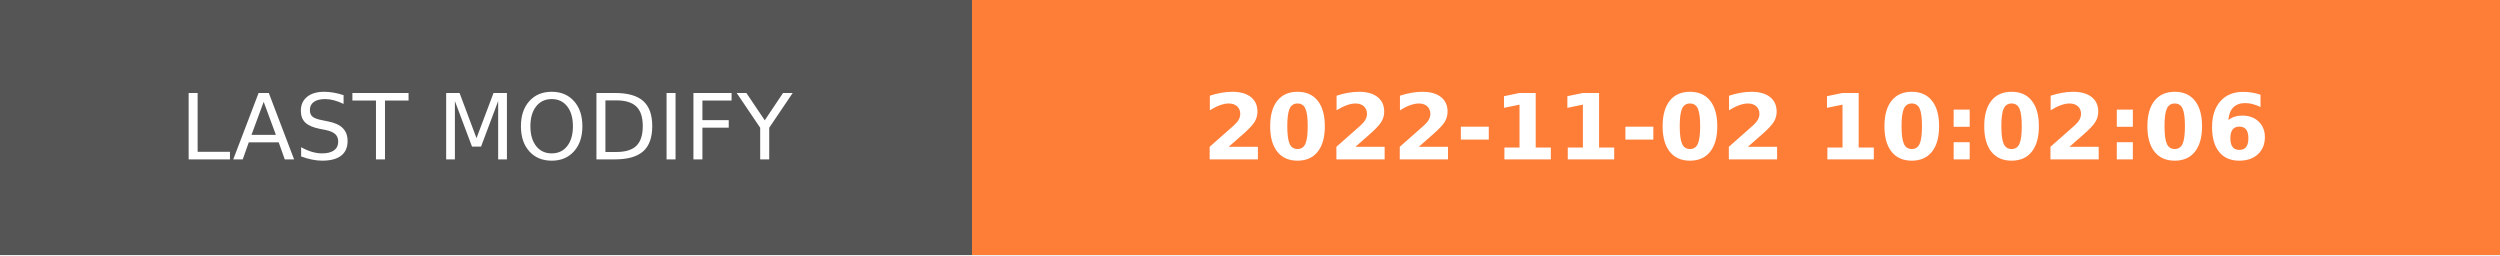
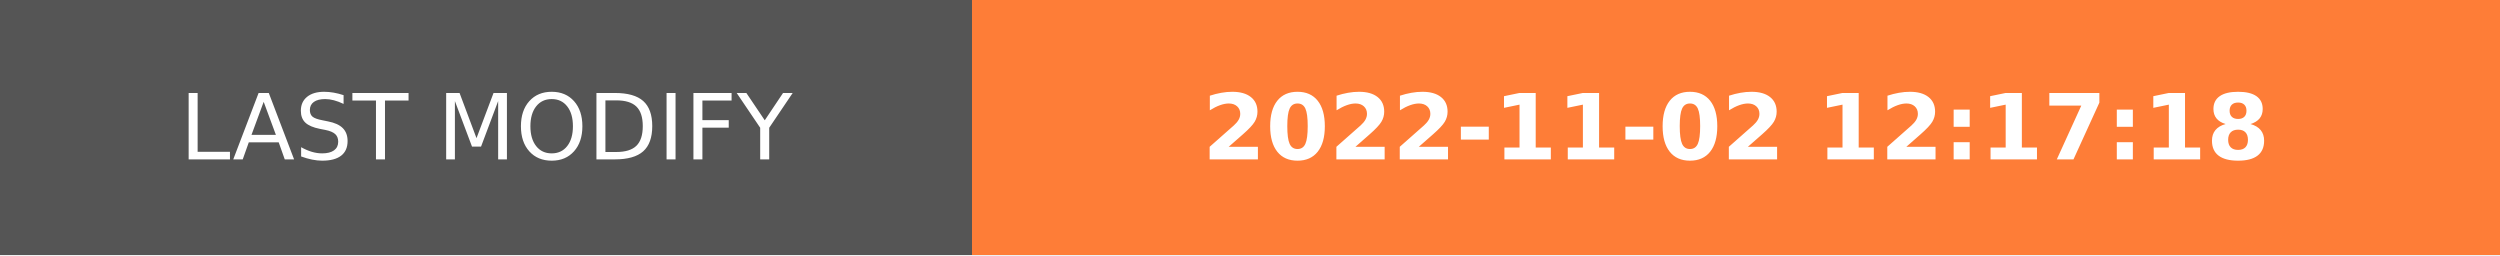
- <svg xmlns="http://www.w3.org/2000/svg" width="274.5" height="28" role="img" aria-label="LAST MODIFY: 2022-11-02 10:02:06">
+ <svg xmlns="http://www.w3.org/2000/svg" width="274.5" height="28" role="img" aria-label="LAST MODIFY: 2022-11-02 12:17:18">
  <g shape-rendering="crispEdges">
    <rect width="106.75" height="28" fill="#555" />
    <rect x="106.75" width="167.75" height="28" fill="#fe7d37" />
  </g>
  <g fill="#fff" text-anchor="middle" font-family="Verdana,Geneva,DejaVu Sans,sans-serif" text-rendering="geometricPrecision" font-size="100">
    <text transform="scale(.1)" x="533.75" y="175" textLength="827.5" fill="#fff">LAST MODIFY</text>
-     <text transform="scale(.1)" x="1906.25" y="175" textLength="1437.5" fill="#fff" font-weight="bold">2022-11-02 10:02:06</text>
+     <text transform="scale(.1)" x="1906.25" y="175" textLength="1437.5" fill="#fff" font-weight="bold">2022-11-02 12:17:18</text>
  </g>
</svg>
